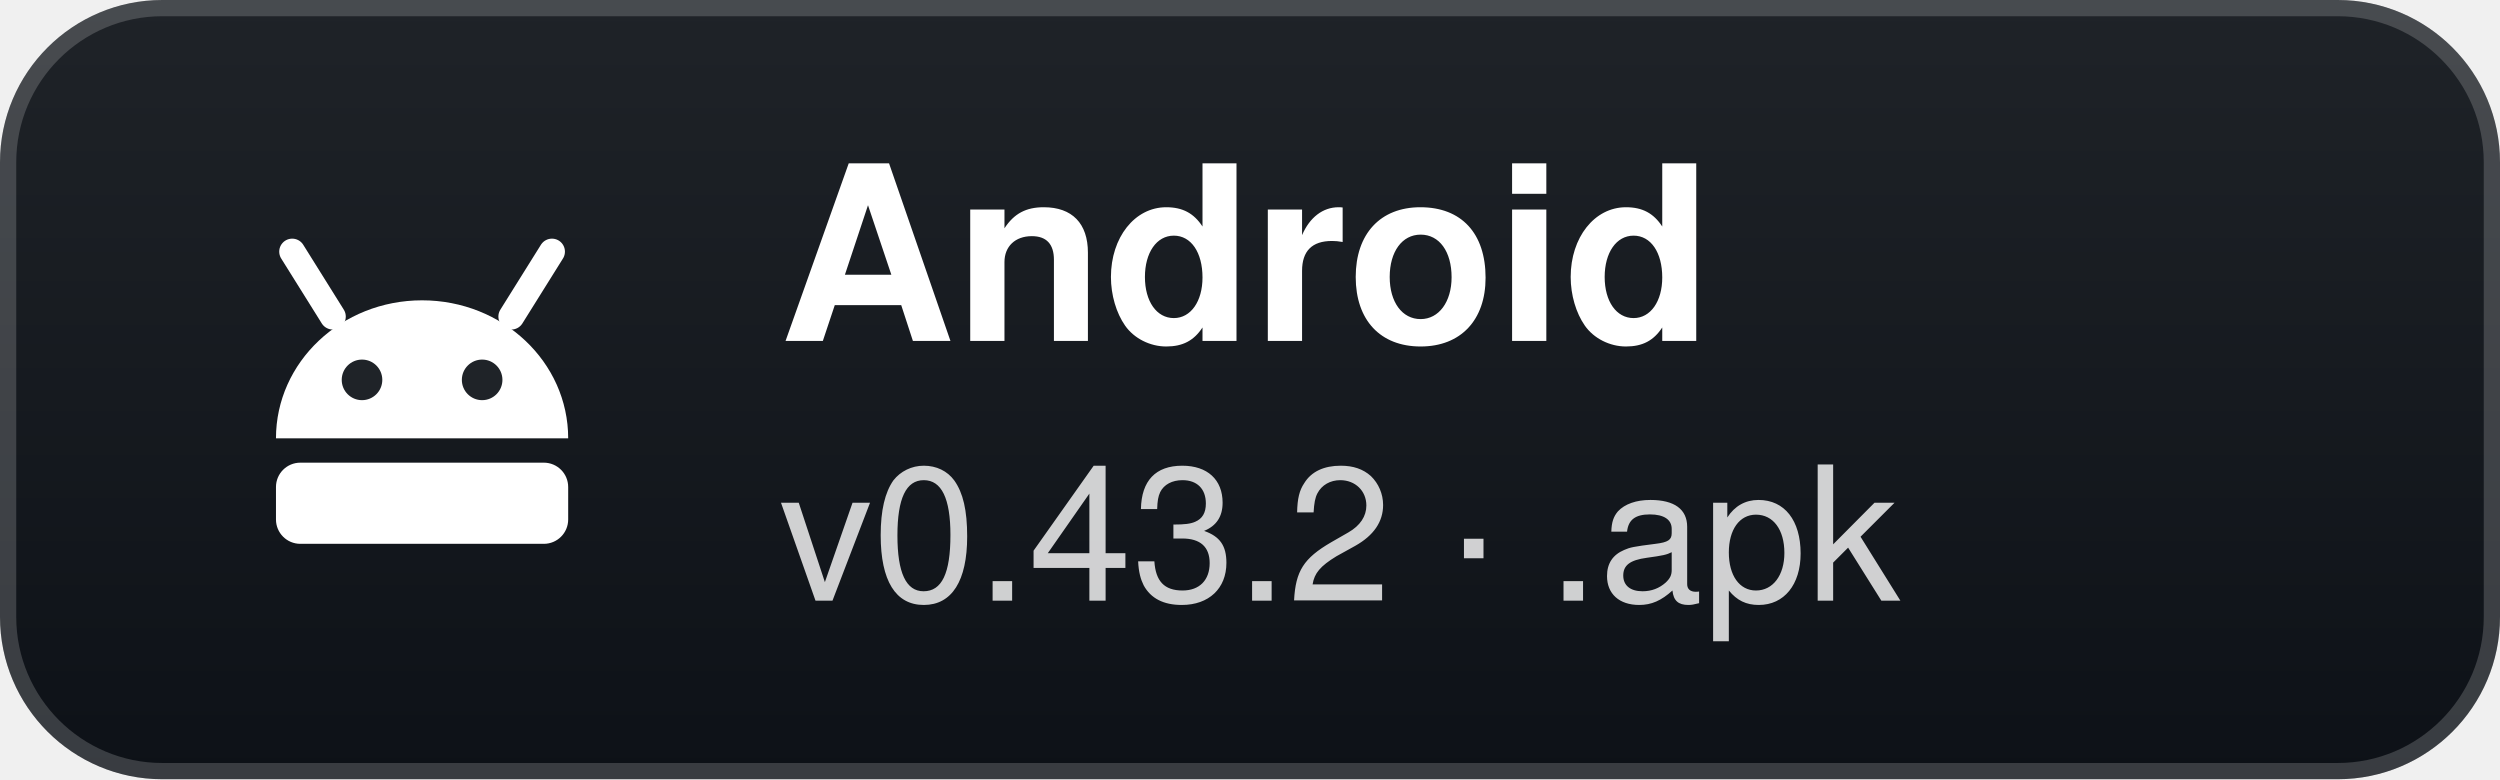
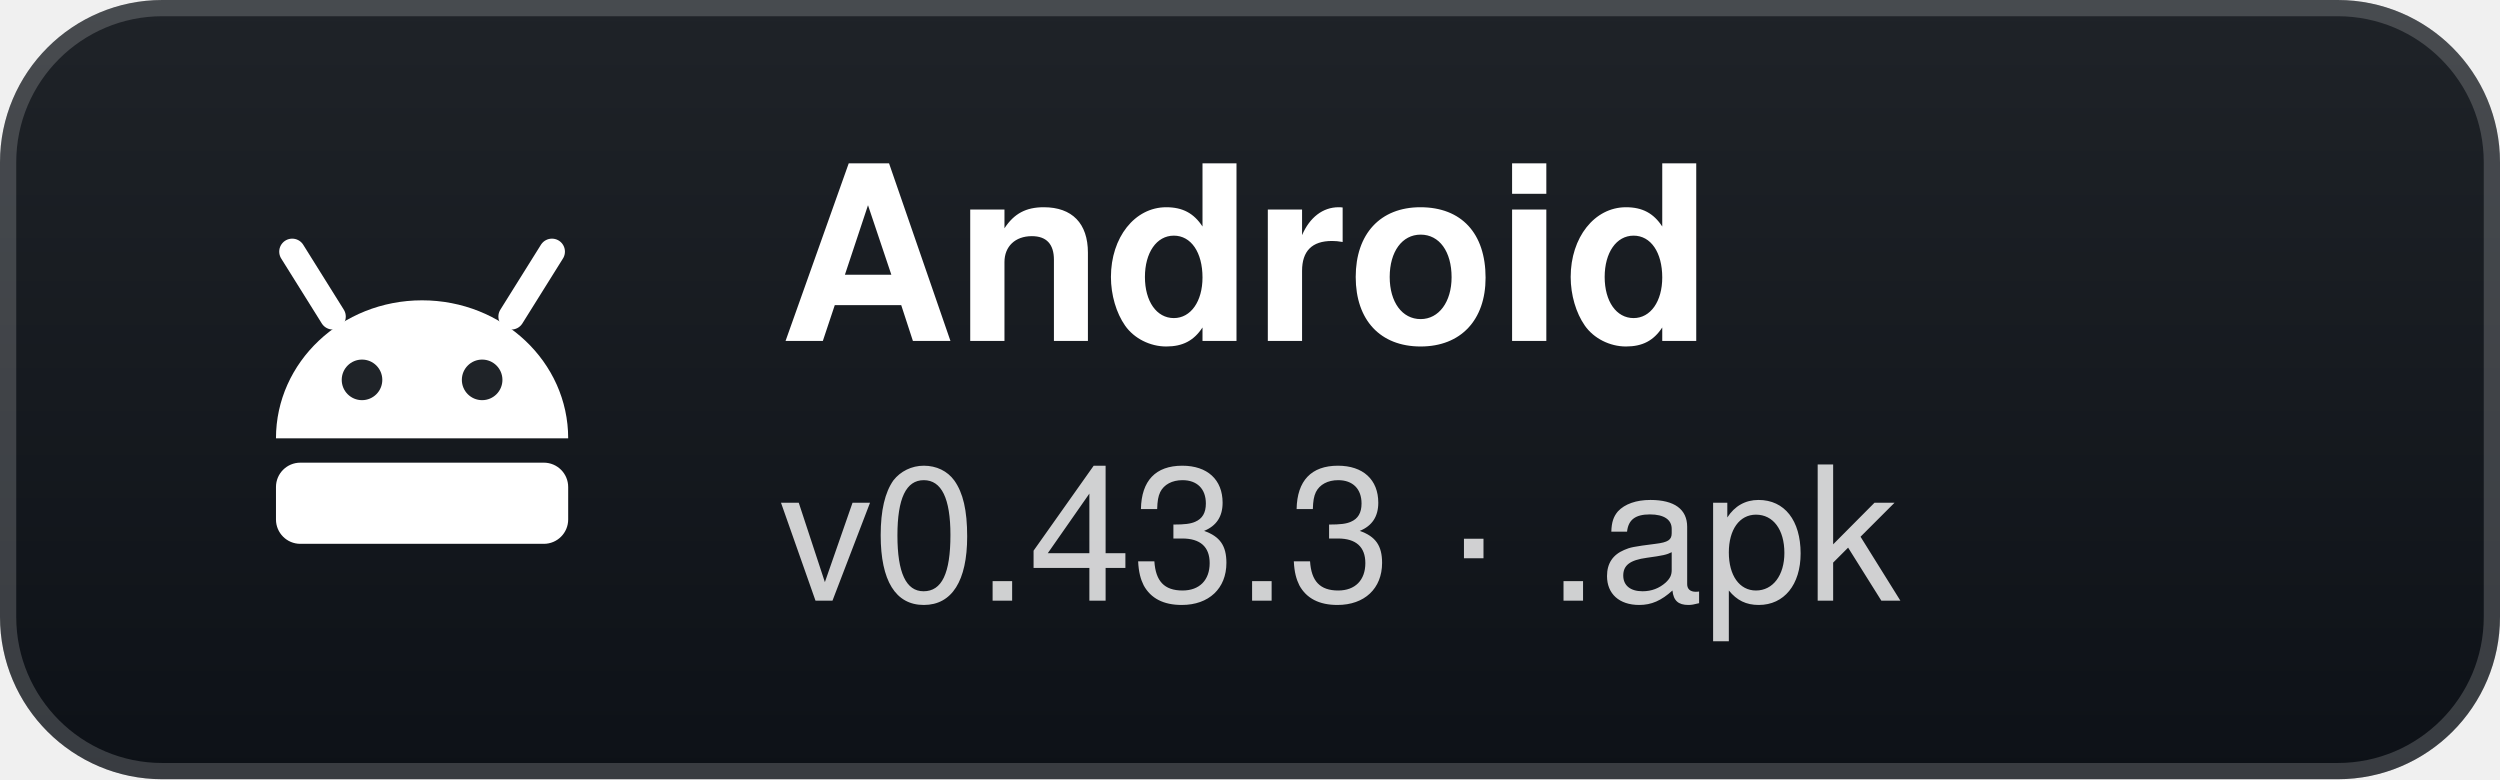
- <svg xmlns="http://www.w3.org/2000/svg" width="154" height="48" viewBox="0 0 154 48" role="img" aria-label="Android: v0.43.2 · .apk">
+ <svg xmlns="http://www.w3.org/2000/svg" width="154" height="48" viewBox="0 0 154 48" role="img" aria-label="Android: v0.43.3 · .apk">
  <defs>
    <linearGradient id="g" x1="0" y1="0" x2="0" y2="1">
      <stop offset="0" stop-color="#1f2328" />
      <stop offset="1" stop-color="#0d1117" />
    </linearGradient>
  </defs>
  <rect width="154" height="48" rx="10" fill="url(#g)" />
  <rect x="0.5" y="0.5" width="153" height="47" rx="9.5" fill="none" stroke="#ffffff" stroke-opacity="0.18" />
  <g transform="translate(26 24)">
    <path d="M-9 3 A9 8.5 0 0 1 9 3 Z" fill="#fff" />
    <path d="M-5.5 -4.5 L-8 -8.5 M5.5 -4.5 L8 -8.5" stroke="#fff" stroke-width="1.6" stroke-linecap="round" />
    <circle cx="-3.7" cy="-0.6" r="1.25" fill="#1f2328" />
    <circle cx="3.7" cy="-0.6" r="1.25" fill="#1f2328" />
    <rect x="-9" y="4.5" width="18" height="5" rx="1.5" fill="#fff" />
  </g>
  <text x="48" y="21" fill="#ffffff" font-family="'Segoe UI',-apple-system,BlinkMacSystemFont,Helvetica,Arial,sans-serif" font-size="15" font-weight="700">Android</text>
-   <text x="48" y="37" fill="#ffffff" fill-opacity="0.8" font-family="'Segoe UI',-apple-system,BlinkMacSystemFont,Helvetica,Arial,sans-serif" font-size="11.5">v0.43.2 · .apk</text>
+   <text x="48" y="37" fill="#ffffff" fill-opacity="0.8" font-family="'Segoe UI',-apple-system,BlinkMacSystemFont,Helvetica,Arial,sans-serif" font-size="11.5">v0.43.3 · .apk</text>
</svg>
